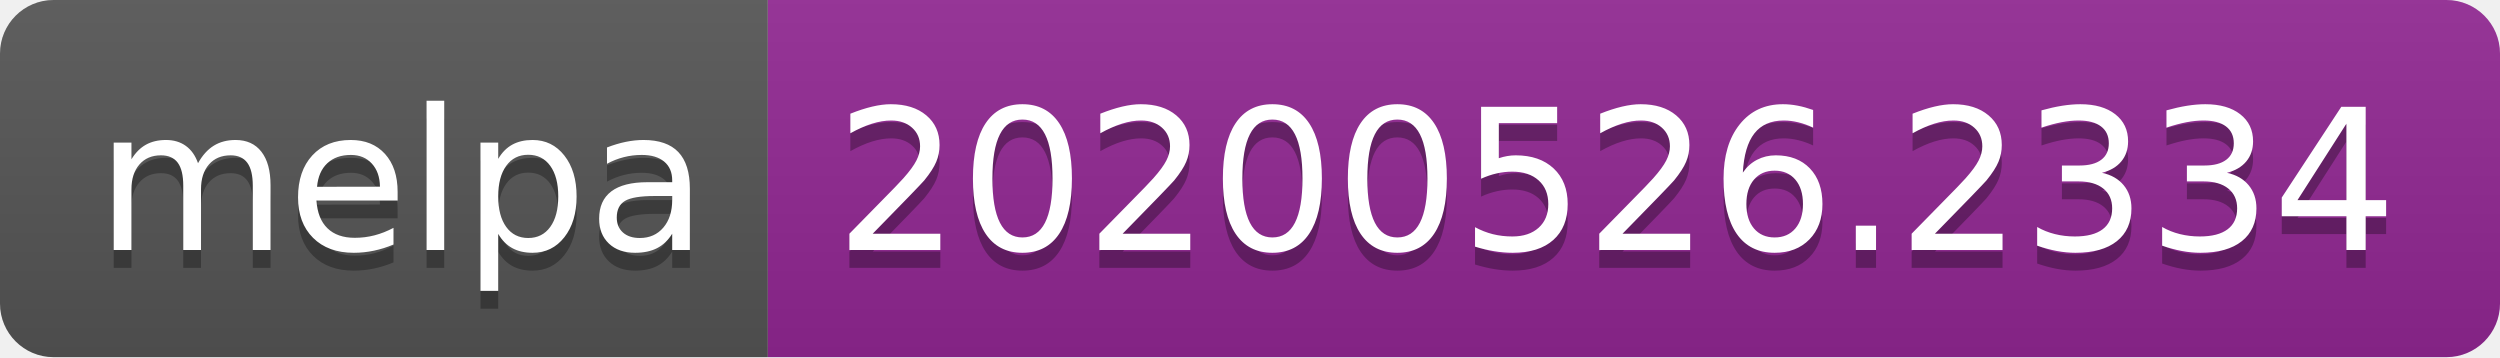
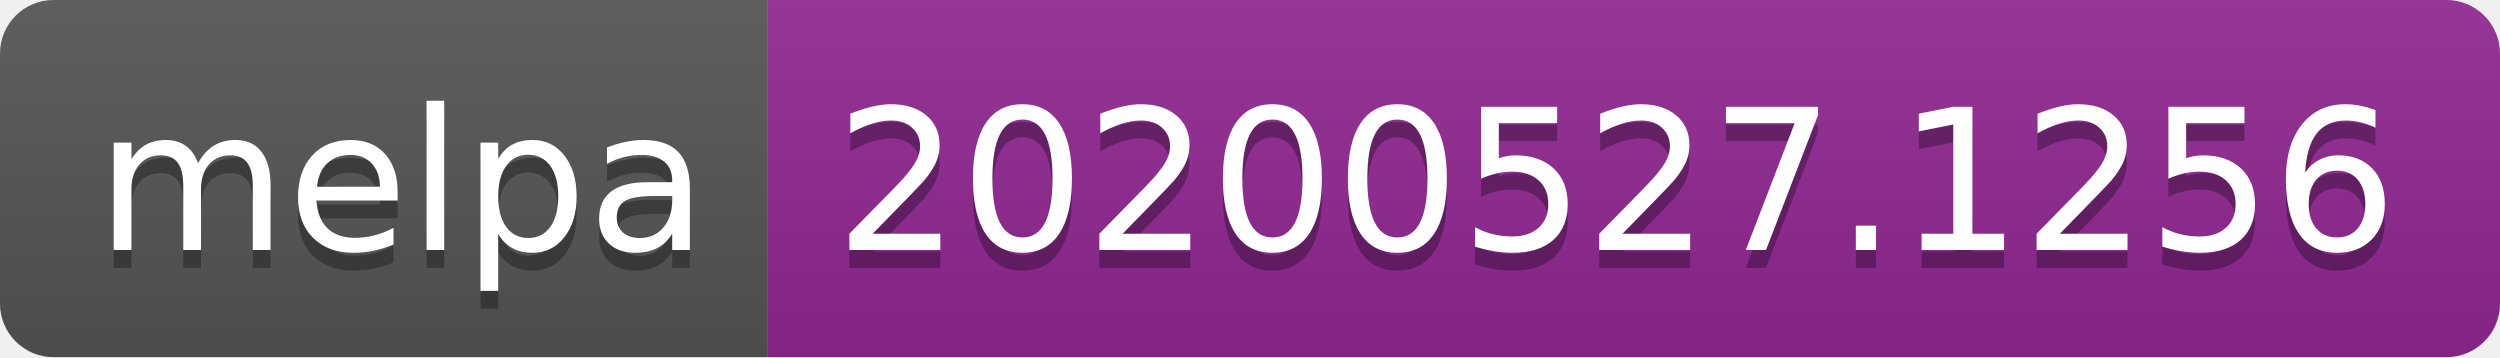
<svg xmlns="http://www.w3.org/2000/svg" width="140" height="20">
  <linearGradient id="s" x2="0" y2="100%">
    <stop offset="0" stop-color="#bbb" stop-opacity=".1" />
    <stop offset="1" stop-opacity=".1" />
  </linearGradient>
  <clipPath id="r">
    <rect width="140" height="20" rx="3" fill="#fff" />
  </clipPath>
  <g clip-path="url(#r)">
    <rect width="43" height="20" fill="#555" />
    <rect x="43" width="97" height="20" fill="#922793" />
    <rect width="140" height="20" fill="url(#s)" />
  </g>
  <g fill="#fff" text-anchor="middle" font-family="Verdana,Geneva,DejaVu Sans,sans-serif" text-rendering="geometricPrecision" font-size="110">
    <text x="225" y="150" fill="#010101" fill-opacity=".3" transform="scale(.1)" textLength="330">melpa</text>
    <text x="225" y="140" transform="scale(.1)" textLength="330">melpa</text>
-     <text x="905" y="150" fill="#010101" fill-opacity=".3" transform="scale(.1)" textLength="870">20200526.2334</text>
-     <text x="905" y="140" transform="scale(.1)" textLength="870">20200526.2334</text>
+     <text x="905" y="150" fill="#010101" fill-opacity=".3" transform="scale(.1)" textLength="870">20200527.1256</text>
+     <text x="905" y="140" transform="scale(.1)" textLength="870">20200527.1256</text>
  </g>
</svg>
